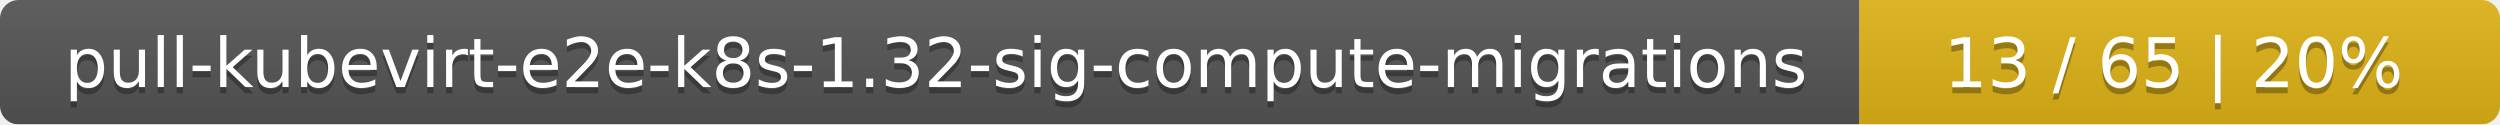
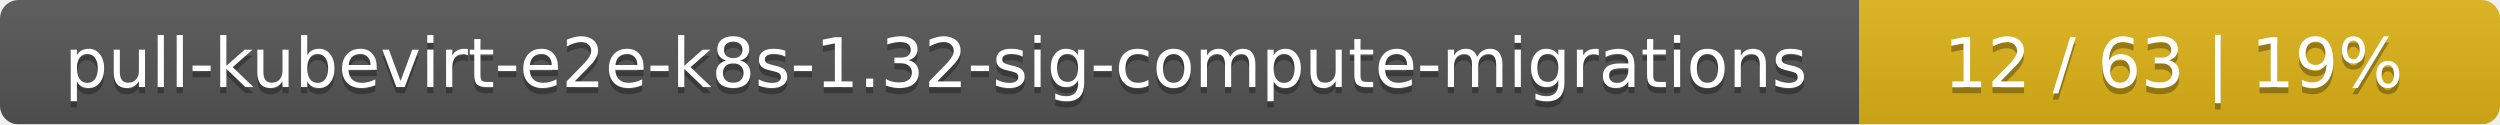
<svg xmlns="http://www.w3.org/2000/svg" width="402" height="20">
  <linearGradient id="smooth" x2="0" y2="100%">
    <stop offset="0" stop-color="#bbb" stop-opacity=".1" />
    <stop offset="1" stop-opacity=".1" />
  </linearGradient>
  <mask id="round">
    <rect width="402" height="20" rx="3" fill="#fff" />
  </mask>
  <g mask="url(#round)">
    <rect width="299" height="20" fill="#555" />
    <rect x="299" width="103" height="20" fill="#dfb317" />
    <rect width="402" height="20" fill="url(#smooth)" />
  </g>
  <g fill="#fff" text-anchor="middle" font-family="DejaVu Sans,Verdana,Geneva,sans-serif" font-size="11">
    <text x="150.5" y="15" fill="#010101" fill-opacity=".3">pull-kubevirt-e2e-k8s-1.32-sig-compute-migrations</text>
    <text x="150.5" y="14">pull-kubevirt-e2e-k8s-1.32-sig-compute-migrations</text>
-     <text x="349.5" y="15" fill="#010101" fill-opacity=".3">13 / 65    |    20%</text>
-     <text x="349.5" y="14">13 / 65    |    20%</text>
+     <text x="349.5" y="15" fill="#010101" fill-opacity=".3">12 / 63    |    19%</text>
+     <text x="349.5" y="14">12 / 63    |    19%</text>
  </g>
</svg>
